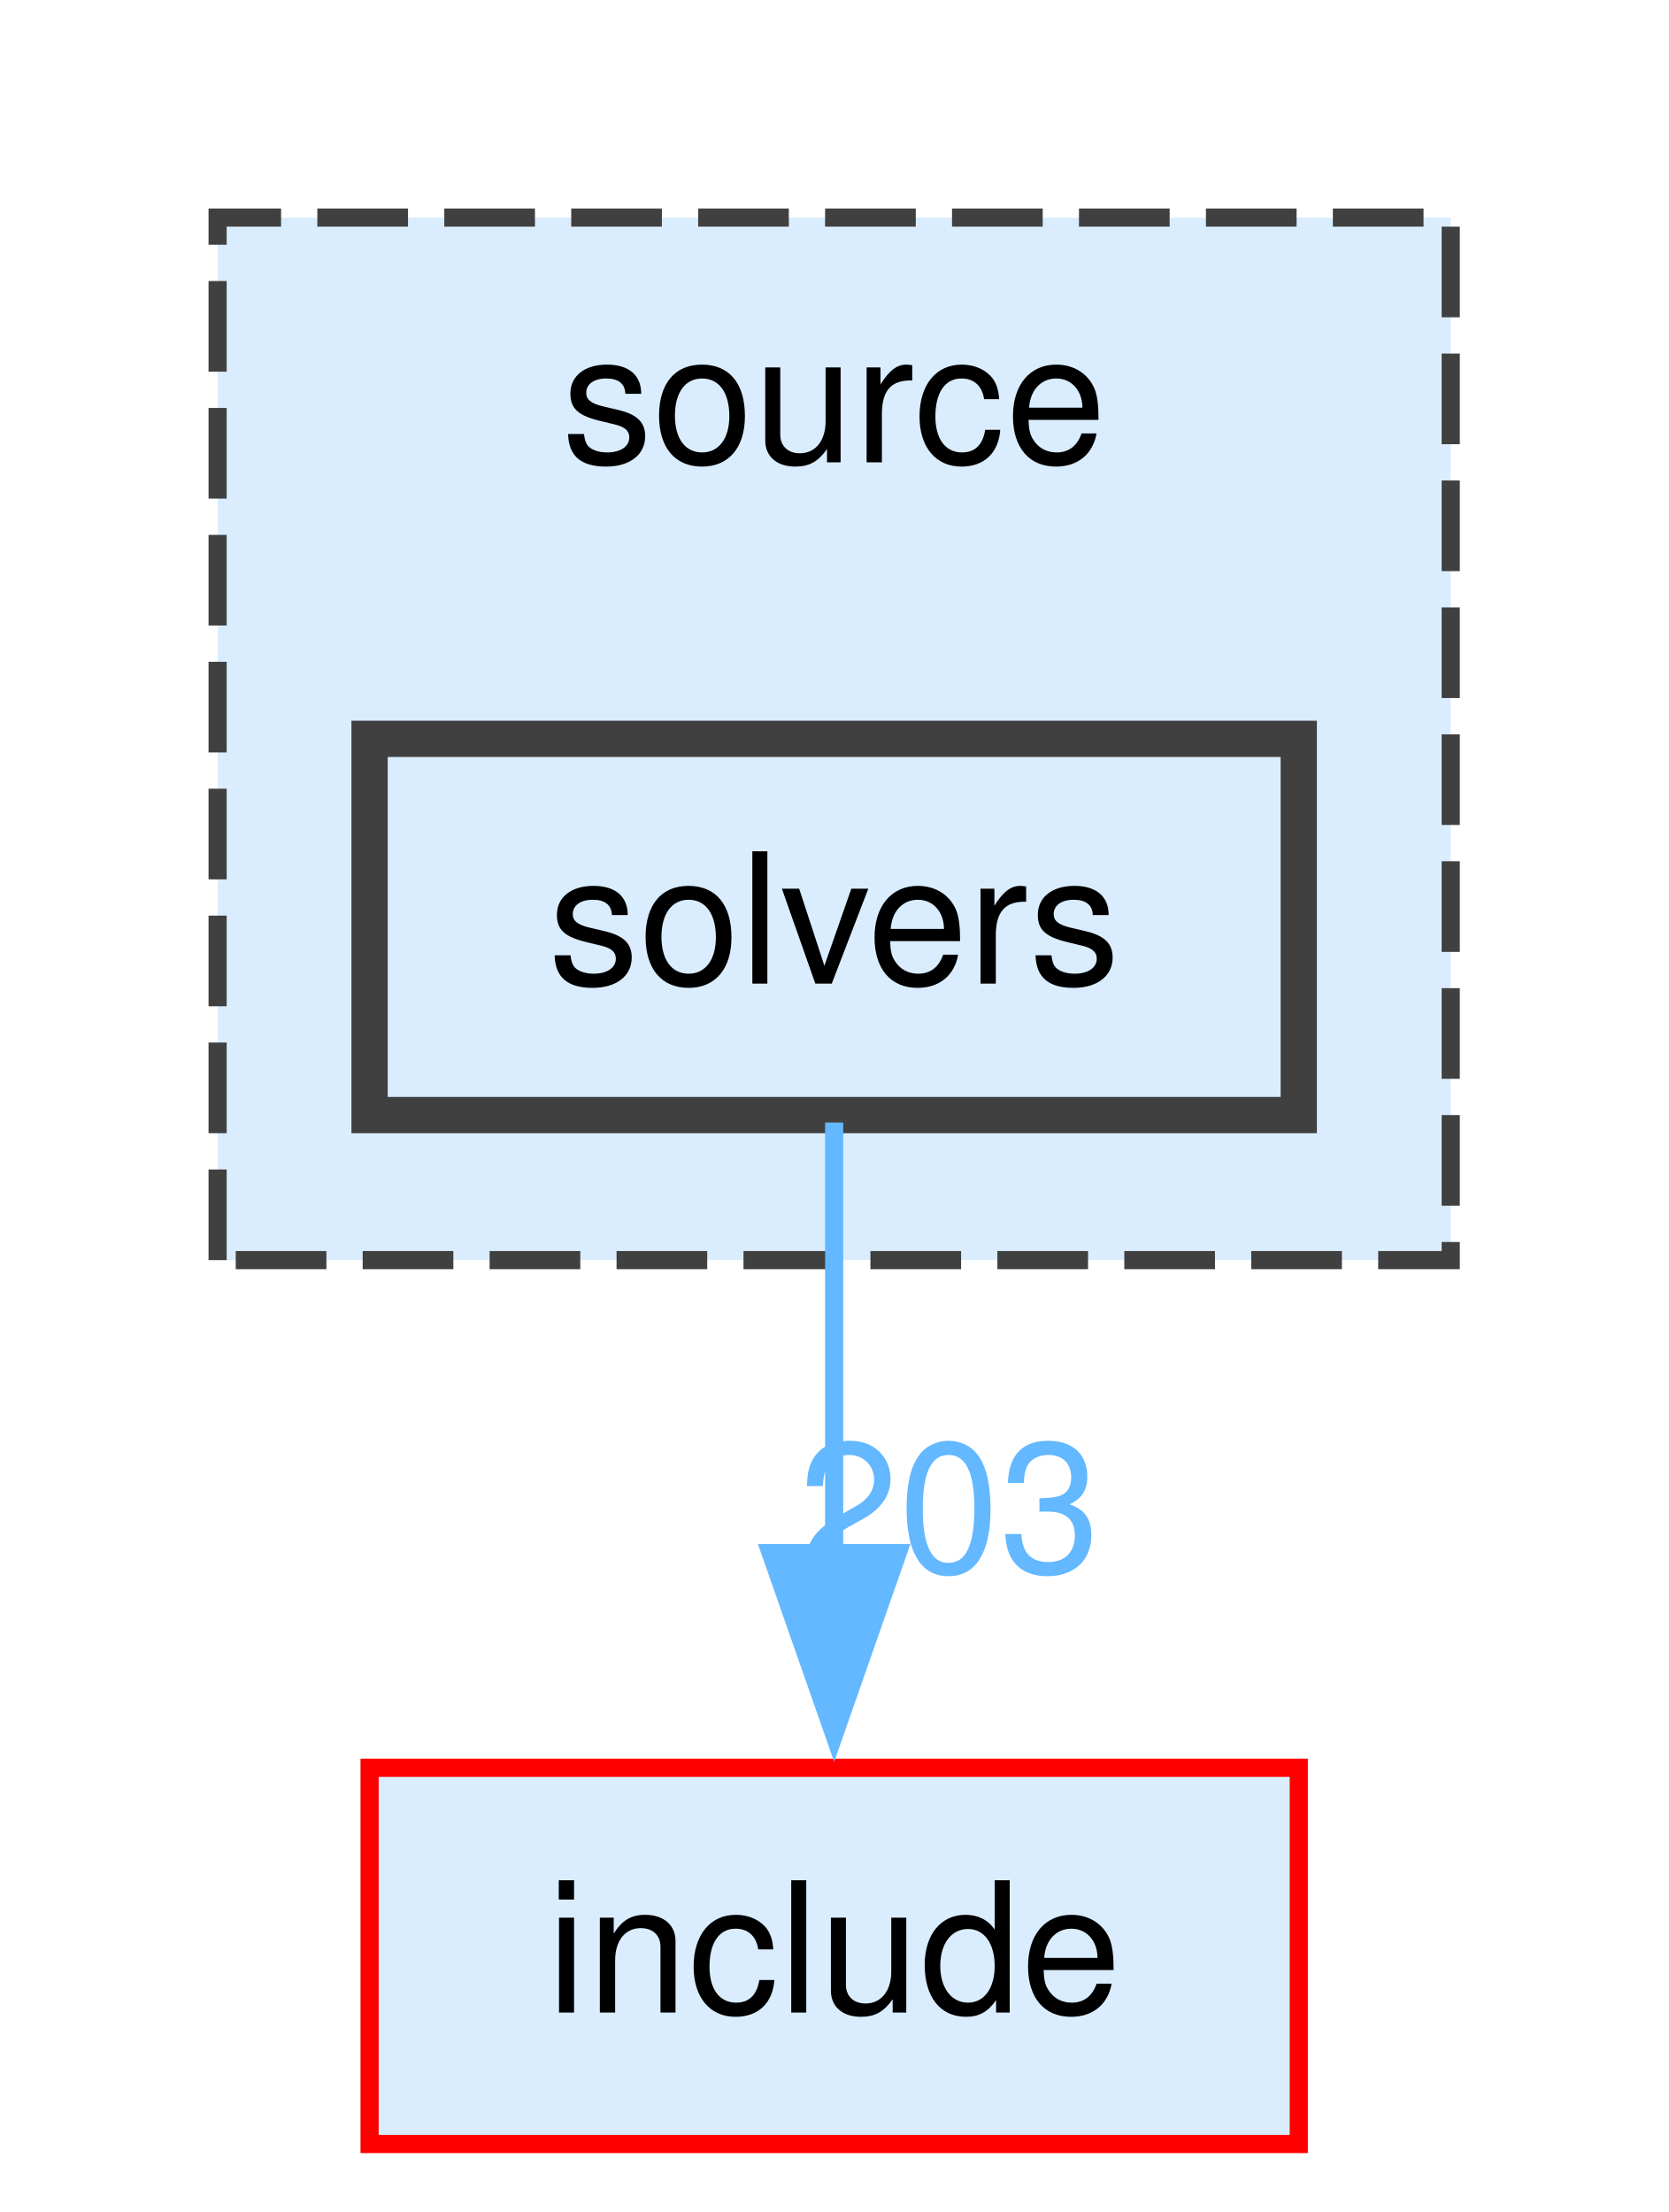
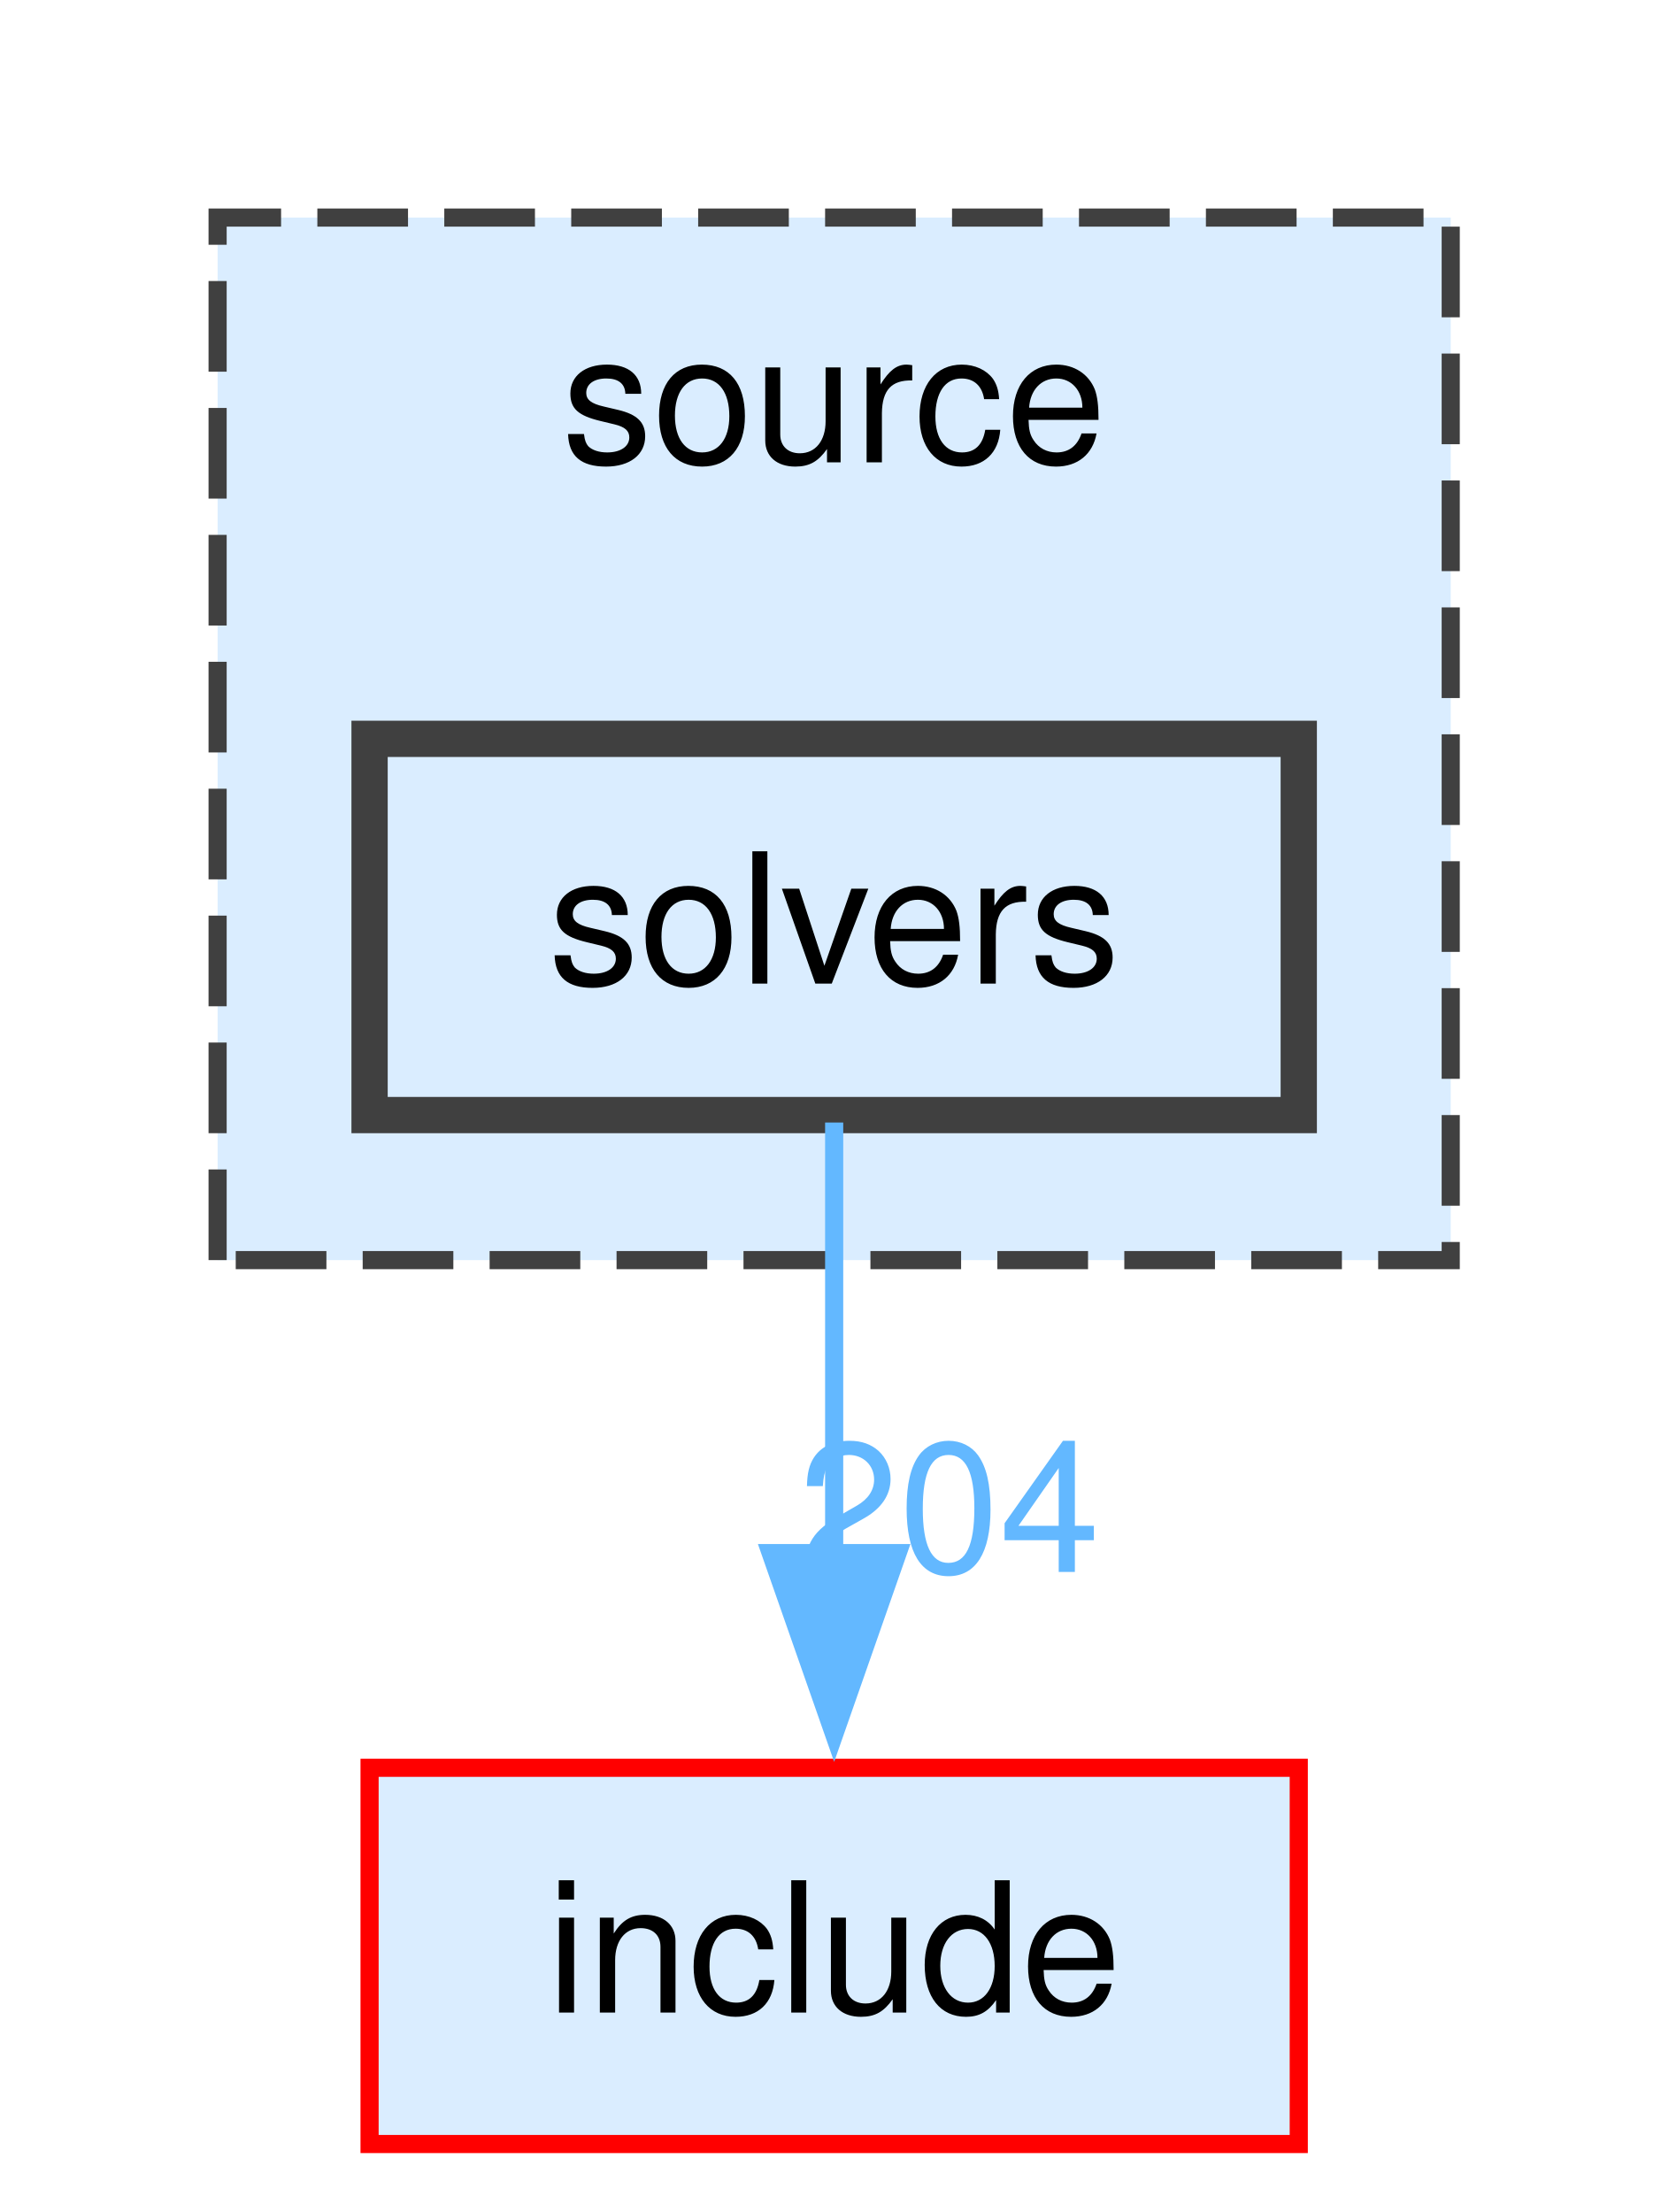
<svg xmlns="http://www.w3.org/2000/svg" xmlns:xlink="http://www.w3.org/1999/xlink" width="92pt" height="122pt" viewBox="0.00 0.00 92.00 122.00">
  <g id="graph0" class="graph" transform="scale(1 1) rotate(0) translate(4 118.25)">
    <g id="clust1" class="cluster">
      <g id="a_clust1">
        <a xlink:href="dir_b2f33c71d4aa5e7af42a1ca61ff5af1b.html" target="_top" xlink:title="source">
          <polygon fill="#daedff" stroke="#404040" stroke-dasharray="5,2" points="8,-48.75 8,-106.25 76,-106.25 76,-48.75 8,-48.75" />
          <text xml:space="preserve" text-anchor="middle" x="42" y="-92.75" font-family="Helvetica,sans-Serif" font-size="10.00">source</text>
        </a>
      </g>
    </g>
    <g id="node1" class="node">
      <g id="a_node1">
        <a xlink:href="dir_ac5436e408af57248b48f6dcc8be2bc4.html" target="_top" xlink:title="solvers">
          <polygon fill="#daedff" stroke="#404040" stroke-width="2" points="67.62,-77.5 16.38,-77.5 16.38,-56.75 67.62,-56.75 67.62,-77.5" />
          <text xml:space="preserve" text-anchor="middle" x="42" y="-64" font-family="Helvetica,sans-Serif" font-size="10.00">solvers</text>
        </a>
      </g>
    </g>
    <g id="node2" class="node">
      <g id="a_node2">
        <a xlink:href="dir_d44c64559bbebec7f509842c48db8b23.html" target="_top" xlink:title="include">
          <polygon fill="#daedff" stroke="red" points="67.62,-20.75 16.38,-20.75 16.38,0 67.62,0 67.62,-20.75" />
          <text xml:space="preserve" text-anchor="middle" x="42" y="-7.25" font-family="Helvetica,sans-Serif" font-size="10.00">include</text>
        </a>
      </g>
    </g>
    <g id="edge1" class="edge">
      <g id="a_edge1">
        <a xlink:href="dir_000009_000007.html" target="_top">
          <path fill="none" stroke="#63b8ff" d="M42,-56.34C42,-49.72 42,-40.72 42,-32.52" />
          <polygon fill="#63b8ff" stroke="#63b8ff" points="45.5,-32.59 42,-22.59 38.5,-32.59 45.5,-32.59" />
        </a>
      </g>
      <g id="a_edge1-headlabel">
-         <a xlink:href="dir_000009_000007.html" target="_top" xlink:title="203">
-           <text xml:space="preserve" text-anchor="middle" x="48.34" y="-31.55" font-family="Helvetica,sans-Serif" font-size="10.00" fill="#63b8ff">203</text>
+         <a xlink:href="dir_000009_000007.html" target="_top" xlink:title="204">
+           <text xml:space="preserve" text-anchor="middle" x="48.34" y="-31.55" font-family="Helvetica,sans-Serif" font-size="10.00" fill="#63b8ff">204</text>
        </a>
      </g>
    </g>
  </g>
</svg>
